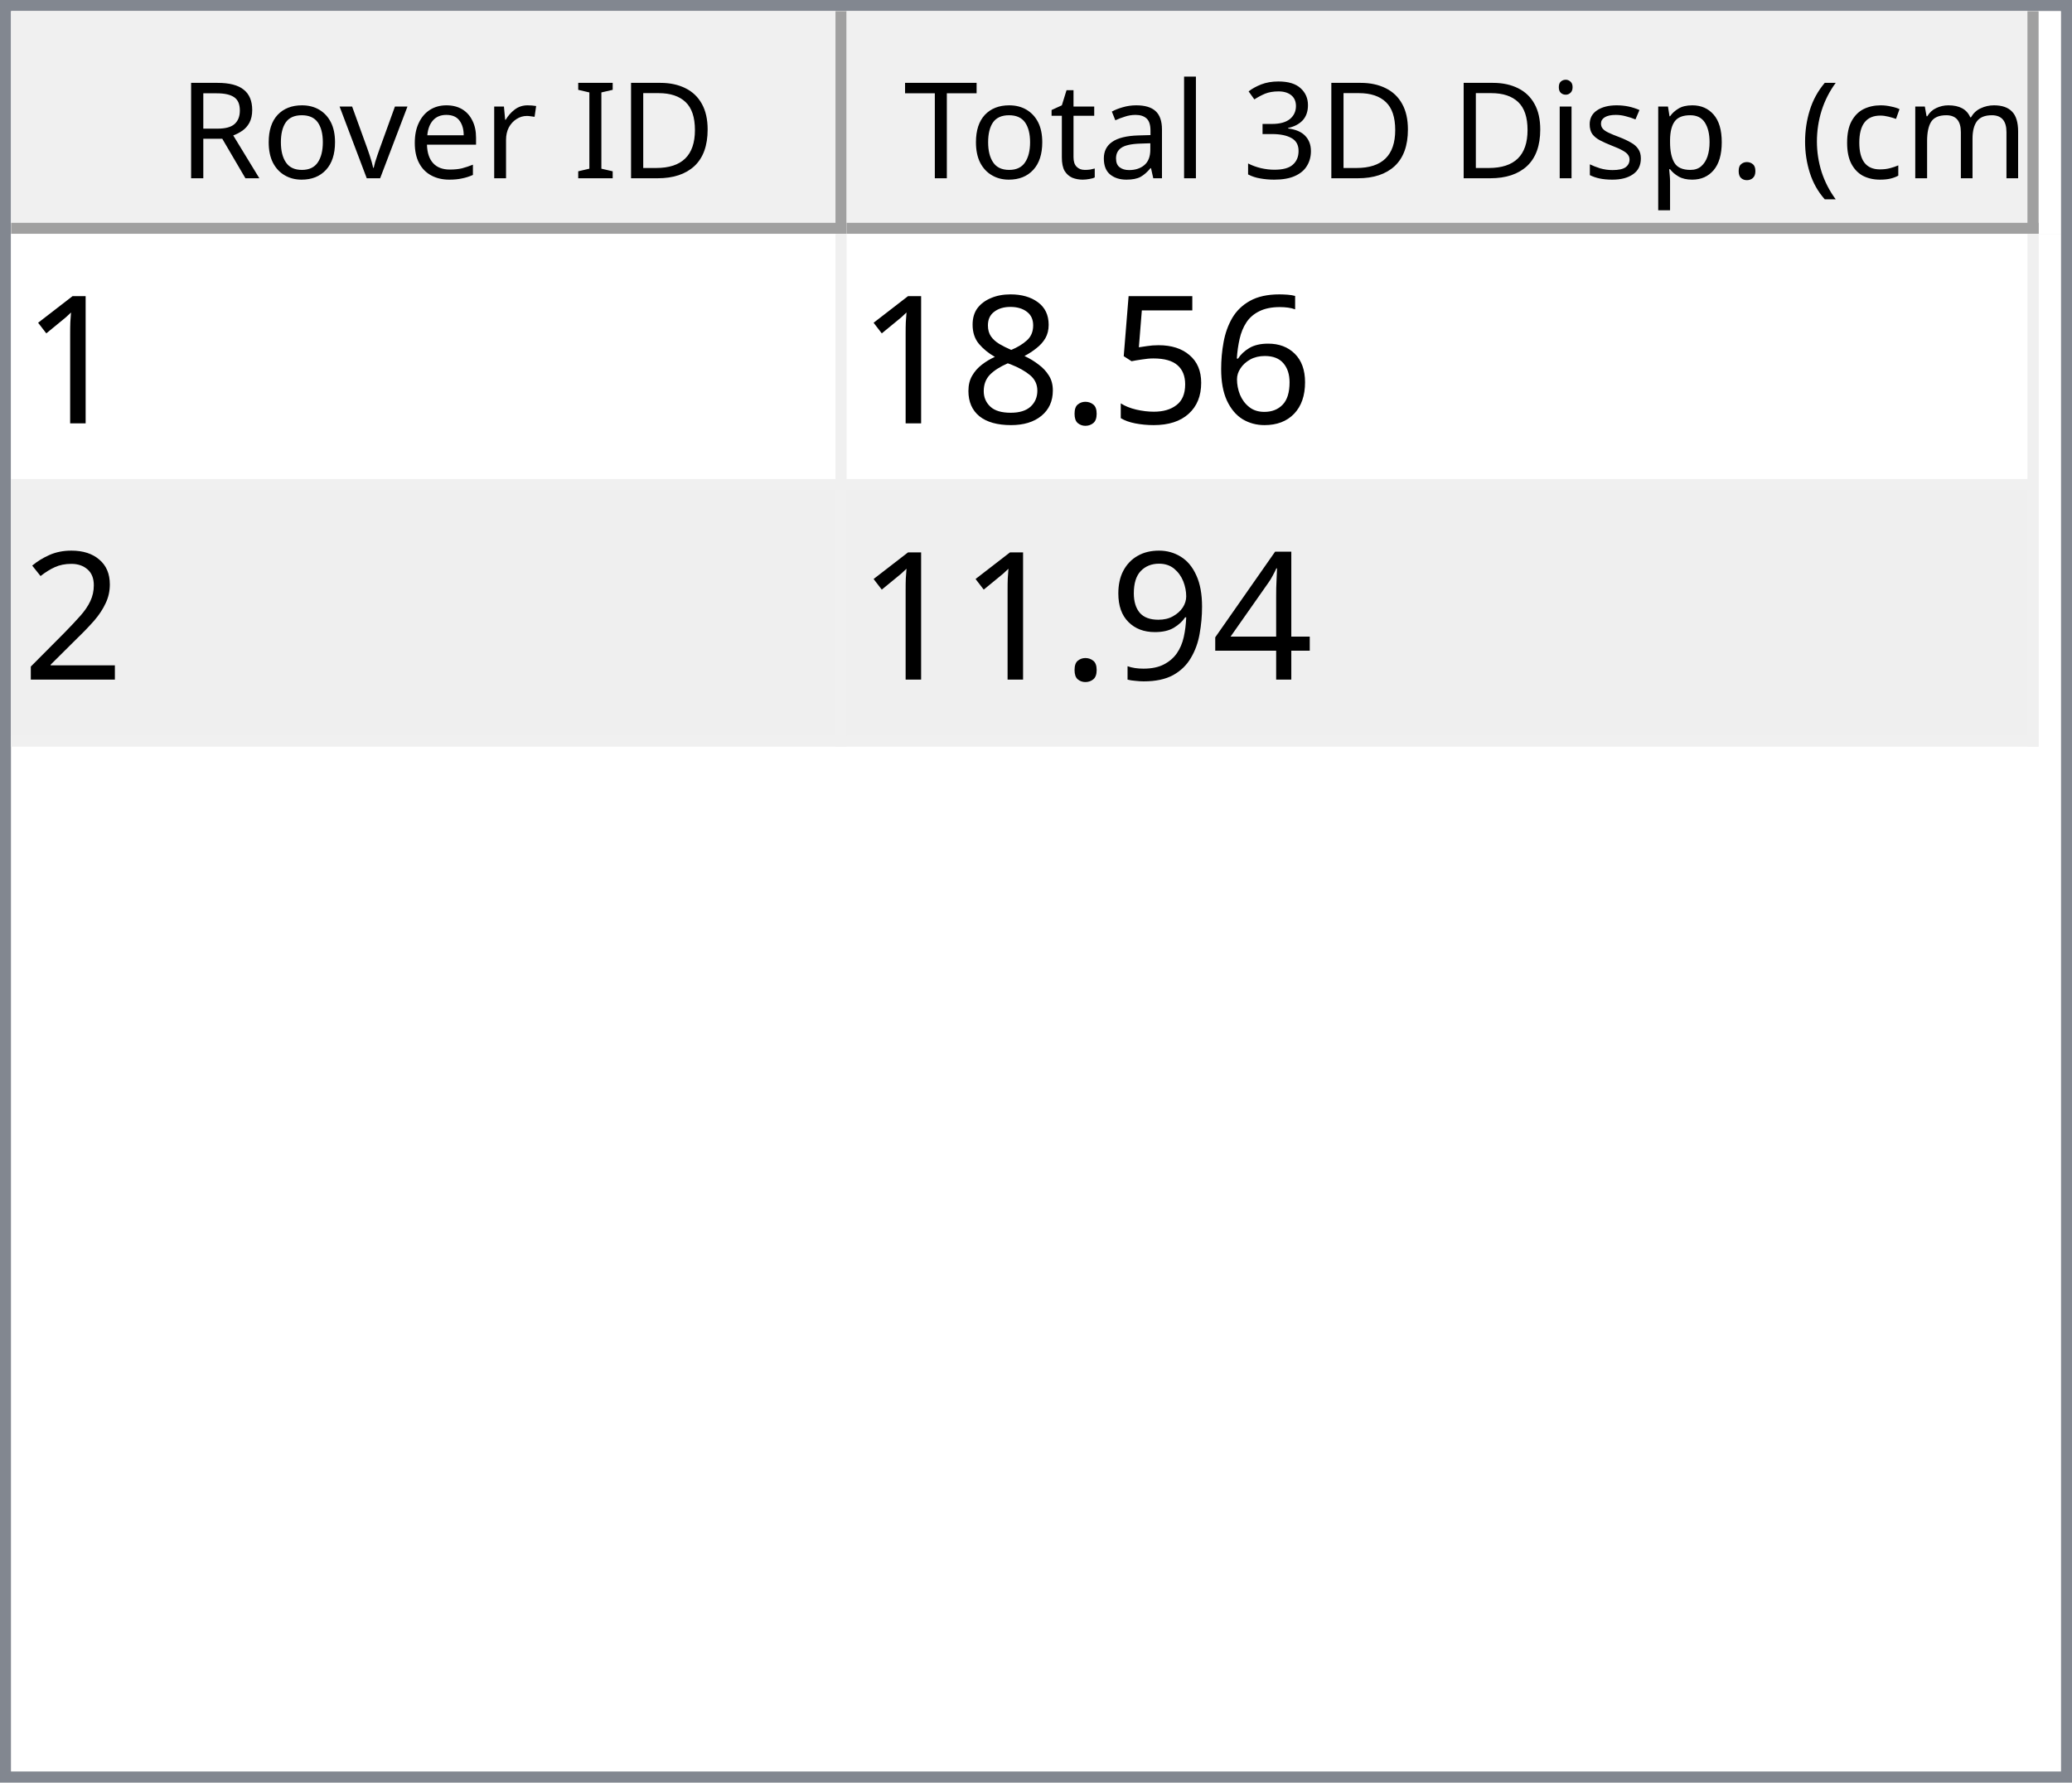
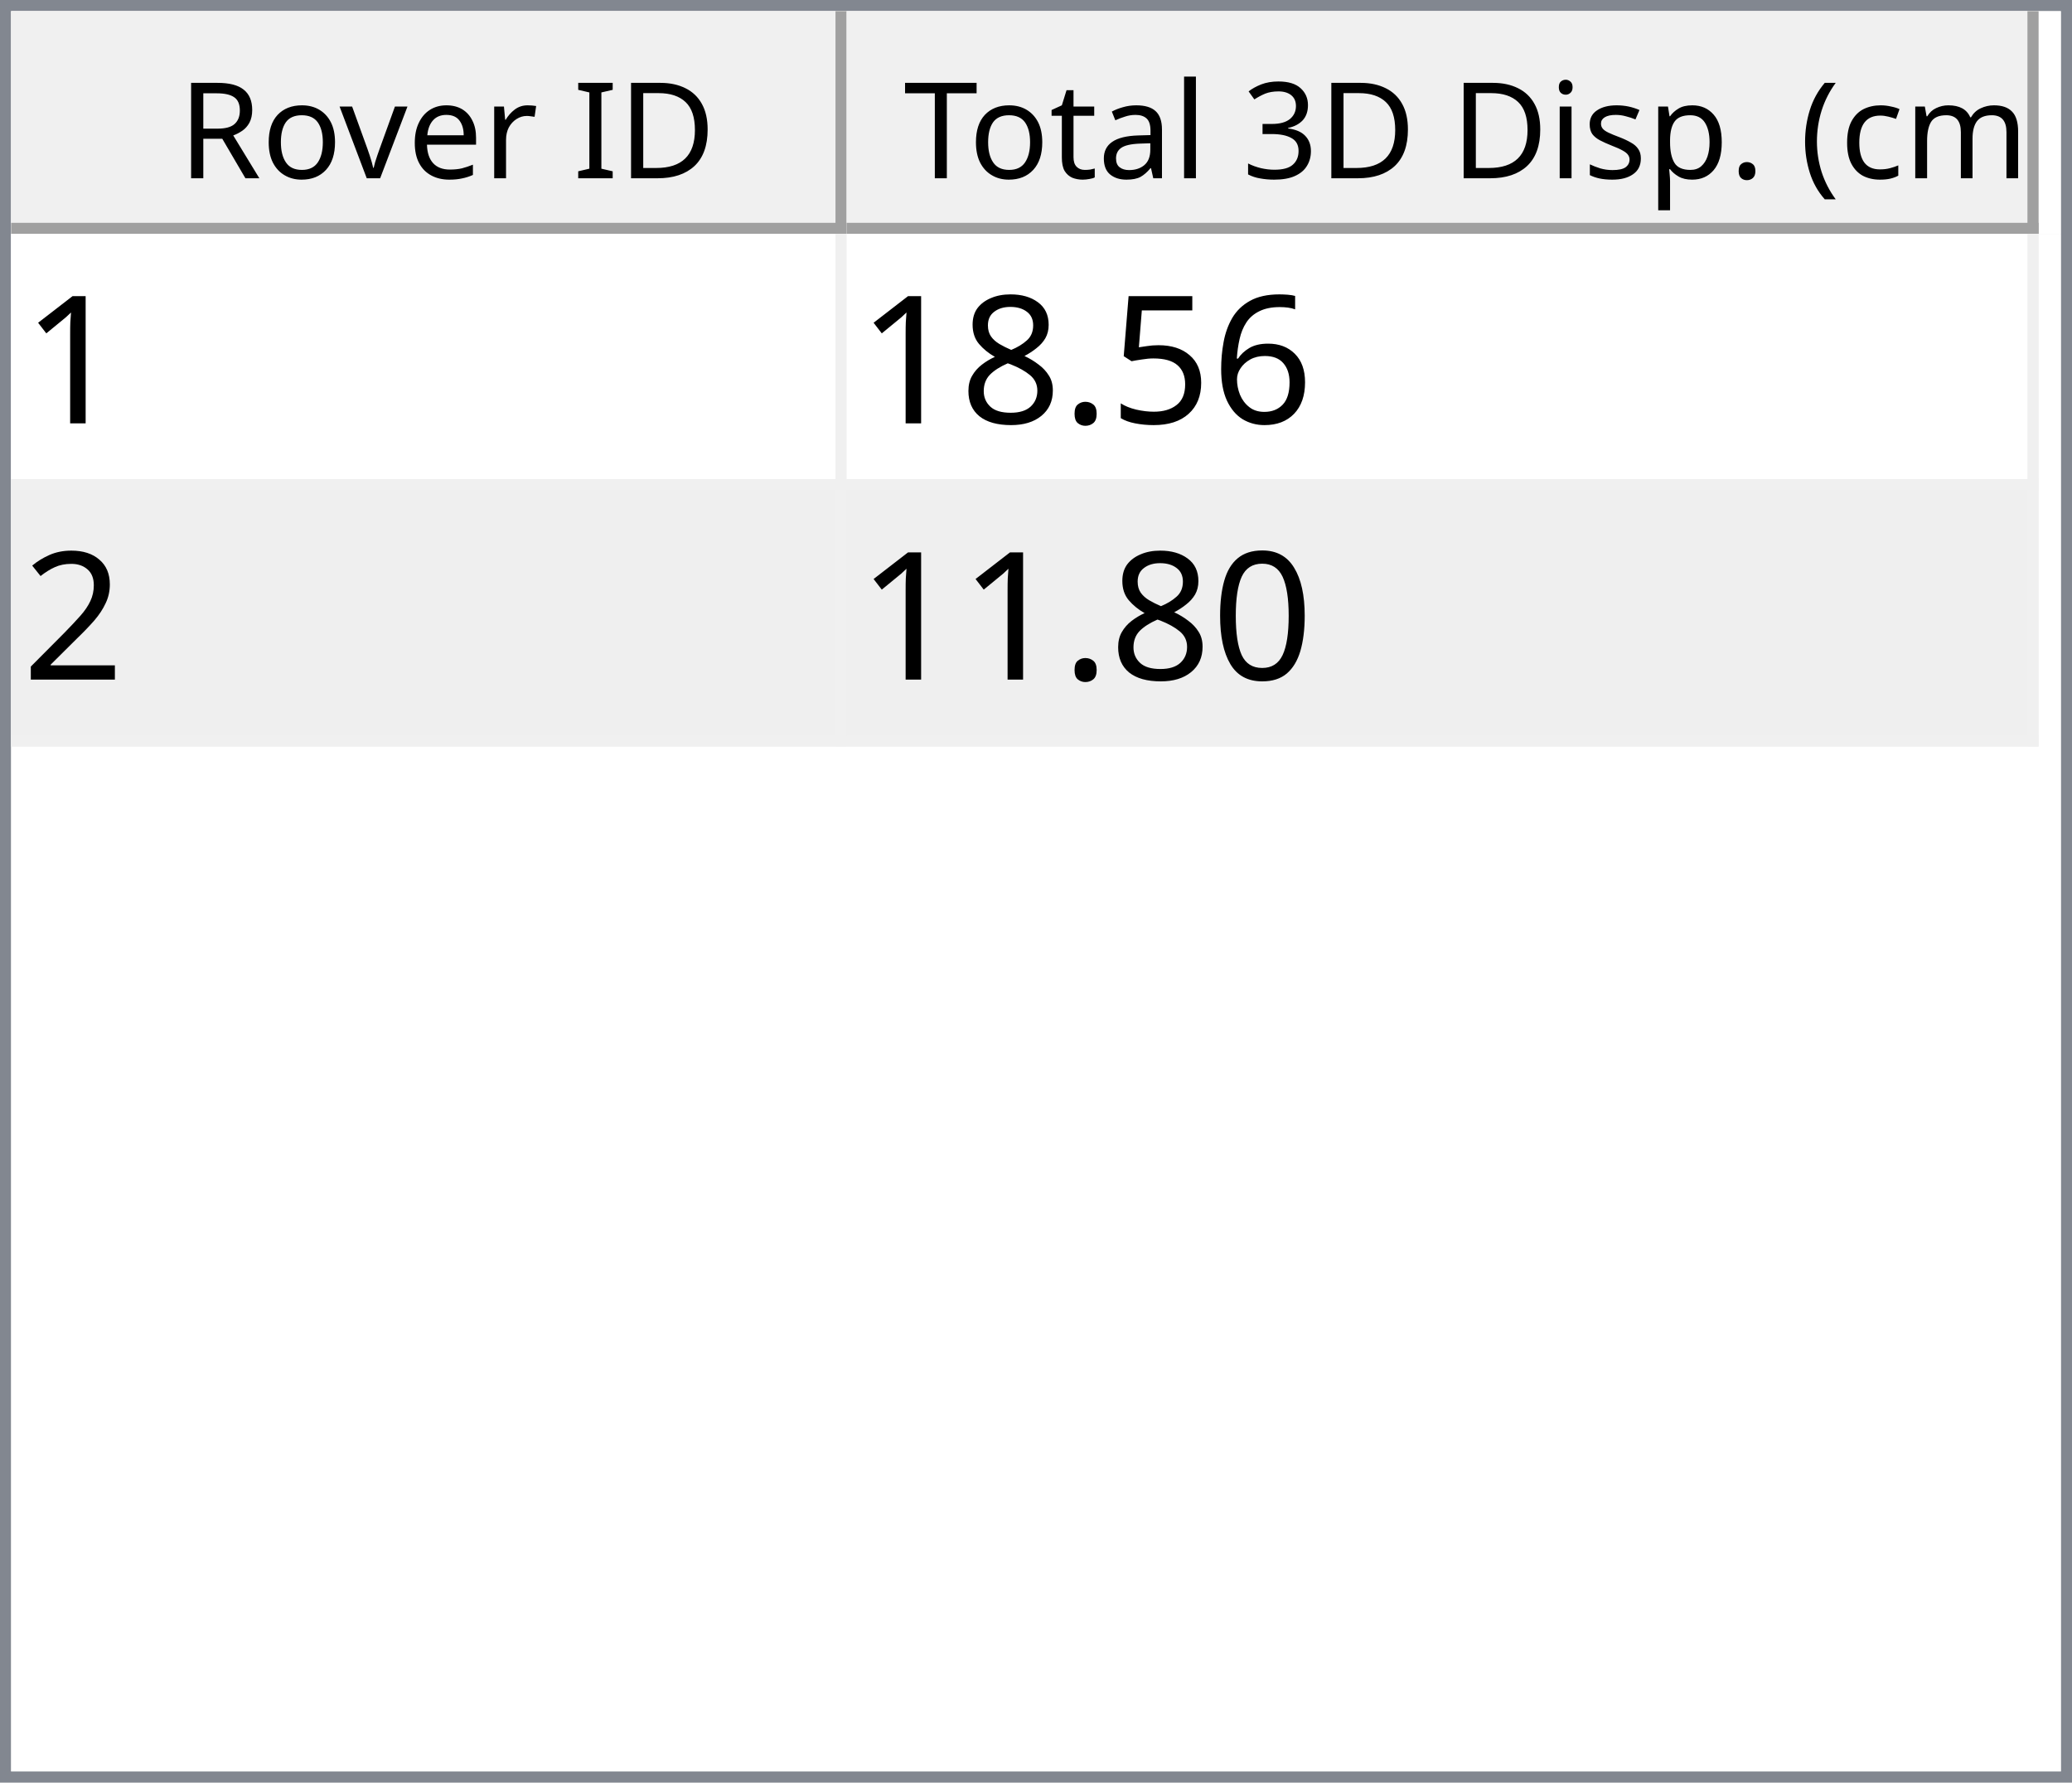
<svg xmlns="http://www.w3.org/2000/svg" style="fill-opacity:1; color-rendering:auto; color-interpolation:auto; text-rendering:auto; stroke:black; stroke-linecap:square; stroke-miterlimit:10; shape-rendering:auto; stroke-opacity:1; fill:black; stroke-dasharray:none; font-weight:normal; stroke-width:1; font-family:'Dialog'; font-style:normal; stroke-linejoin:miter; font-size:12px; stroke-dashoffset:0; image-rendering:auto;" width="186" height="160">
  <defs id="genericDefs" />
  <g>
    <defs id="defs1">
      <clipPath clipPathUnits="userSpaceOnUse" id="clipPath1">
        <path d="M0 0 L186 0 L186 160 L0 160 L0 0 Z" />
      </clipPath>
      <clipPath clipPathUnits="userSpaceOnUse" id="clipPath2">
        <path d="M0 0 L0 160 L186 160 L186 0 Z" />
      </clipPath>
      <clipPath clipPathUnits="userSpaceOnUse" id="clipPath3">
        <path d="M0 0 L0 20 L184 20 L184 0 Z" />
      </clipPath>
      <clipPath clipPathUnits="userSpaceOnUse" id="clipPath4">
        <path d="M0 0 L0 20 L75 20 L75 0 Z" />
      </clipPath>
      <clipPath clipPathUnits="userSpaceOnUse" id="clipPath5">
        <path d="M1 1 L1 19 L74 19 L74 1 Z" />
      </clipPath>
      <clipPath clipPathUnits="userSpaceOnUse" id="clipPath6">
        <path d="M0 0 L0 18 L73 18 L73 0 Z" />
      </clipPath>
      <clipPath clipPathUnits="userSpaceOnUse" id="clipPath7">
        <path d="M-0.5 -0.5 L-0.5 19.5 L74.5 19.5 L74.5 -0.5 Z" />
      </clipPath>
      <clipPath clipPathUnits="userSpaceOnUse" id="clipPath8">
        <path d="M0 0 L0 20 L107 20 L107 0 Z" />
      </clipPath>
      <clipPath clipPathUnits="userSpaceOnUse" id="clipPath9">
        <path d="M1 1 L1 19 L106 19 L106 1 Z" />
      </clipPath>
      <clipPath clipPathUnits="userSpaceOnUse" id="clipPath10">
        <path d="M0 0 L0 18 L105 18 L105 0 Z" />
      </clipPath>
      <clipPath clipPathUnits="userSpaceOnUse" id="clipPath11">
        <path d="M-0.5 -0.5 L-0.5 19.5 L106.5 19.5 L106.5 -0.5 Z" />
      </clipPath>
      <clipPath clipPathUnits="userSpaceOnUse" id="clipPath12">
        <path d="M0 0 L0 138 L184 138 L184 0 Z" />
      </clipPath>
      <clipPath clipPathUnits="userSpaceOnUse" id="clipPath13">
        <path d="M0 0 L0 46 L182 46 L182 0 Z" />
      </clipPath>
      <clipPath clipPathUnits="userSpaceOnUse" id="clipPath14">
        <path d="M-0.5 -0.5 L-0.5 45.5 L181.5 45.5 L181.5 -0.5 Z" />
      </clipPath>
      <clipPath clipPathUnits="userSpaceOnUse" id="clipPath15">
        <path d="M0 0 L0 22 L74 22 L74 0 Z" />
      </clipPath>
      <clipPath clipPathUnits="userSpaceOnUse" id="clipPath16">
        <path d="M0 0 L0 22 L106 22 L106 0 Z" />
      </clipPath>
      <font horiz-adv-x="64.551" id="font1">
        <font-face ascent="107.91" descent="25.098" units-per-em="100" style="font-style:normal; font-family:Segoe UI; font-weight:normal;" />
        <missing-glyph horiz-adv-x="64.551" d="M8.109 0 L8.109 68.266 L56.453 68.266 L56.453 0 L8.109 0 ZM15.328 7.234 L49.219 7.234 L49.219 61.031 L15.328 61.031 L15.328 7.234 Z" />
        <glyph unicode="D" horiz-adv-x="70.117" d="M9.188 0 L9.188 70.016 L28.516 70.016 Q65.531 70.016 65.531 35.891 Q65.531 19.672 55.25 9.836 Q44.969 0 27.734 0 L9.188 0 ZM17.391 62.594 L17.391 7.422 L27.828 7.422 Q41.609 7.422 49.273 14.797 Q56.938 22.172 56.938 35.688 Q56.938 62.594 28.328 62.594 L17.391 62.594 Z" />
        <glyph unicode="I" horiz-adv-x="26.611" d="M17.391 0 L9.188 0 L9.188 70.016 L17.391 70.016 L17.391 0 Z" />
        <glyph unicode=" " horiz-adv-x="27.393" d="" />
        <glyph unicode="r" horiz-adv-x="34.766" d="M34.188 41.891 Q32.078 43.5 28.125 43.5 Q23 43.5 19.555 38.672 Q16.109 33.844 16.109 25.484 L16.109 0 L8.109 0 L8.109 50 L16.109 50 L16.109 39.703 L16.312 39.703 Q18.016 44.969 21.531 47.922 Q25.047 50.875 29.391 50.875 Q32.516 50.875 34.188 50.203 L34.188 41.891 Z" />
        <glyph unicode="e" horiz-adv-x="52.295" d="M48.297 23 L12.984 23 Q13.188 14.656 17.484 10.109 Q21.781 5.562 29.297 5.562 Q37.75 5.562 44.828 11.141 L44.828 3.609 Q38.234 -1.172 27.391 -1.172 Q16.797 -1.172 10.742 5.641 Q4.688 12.453 4.688 24.812 Q4.688 36.469 11.305 43.82 Q17.922 51.172 27.734 51.172 Q37.547 51.172 42.922 44.828 Q48.297 38.484 48.297 27.203 L48.297 23 ZM40.094 29.781 Q40.047 36.719 36.75 40.578 Q33.453 44.438 27.594 44.438 Q21.922 44.438 17.969 40.383 Q14.016 36.328 13.094 29.781 L40.094 29.781 Z" />
        <glyph unicode="v" horiz-adv-x="47.9" d="M47.406 50 L27.484 0 L19.625 0 L0.688 50 L9.469 50 L22.172 13.672 Q23.578 9.672 23.922 6.688 L24.125 6.688 Q24.609 10.453 25.688 13.484 L38.969 50 L47.406 50 Z" />
        <glyph unicode="o" horiz-adv-x="58.594" d="M29 -1.172 Q17.922 -1.172 11.305 5.836 Q4.688 12.844 4.688 24.422 Q4.688 37.016 11.57 44.094 Q18.453 51.172 30.172 51.172 Q41.359 51.172 47.633 44.289 Q53.906 37.406 53.906 25.203 Q53.906 13.234 47.141 6.031 Q40.375 -1.172 29 -1.172 ZM29.594 44.438 Q21.875 44.438 17.383 39.188 Q12.891 33.938 12.891 24.703 Q12.891 15.828 17.43 10.695 Q21.969 5.562 29.594 5.562 Q37.359 5.562 41.531 10.594 Q45.703 15.625 45.703 24.906 Q45.703 34.281 41.531 39.359 Q37.359 44.438 29.594 44.438 Z" />
        <glyph unicode="R" horiz-adv-x="59.814" d="M59.375 0 L49.609 0 L37.891 19.625 Q36.281 22.359 34.766 24.289 Q33.25 26.219 31.664 27.438 Q30.078 28.656 28.25 29.219 Q26.422 29.781 24.125 29.781 L17.391 29.781 L17.391 0 L9.188 0 L9.188 70.016 L30.078 70.016 Q34.672 70.016 38.555 68.867 Q42.438 67.719 45.289 65.375 Q48.141 63.031 49.758 59.547 Q51.375 56.062 51.375 51.375 Q51.375 47.703 50.273 44.656 Q49.172 41.609 47.148 39.211 Q45.125 36.812 42.266 35.133 Q39.406 33.453 35.844 32.516 L35.844 32.328 Q37.594 31.547 38.891 30.547 Q40.188 29.547 41.359 28.18 Q42.531 26.812 43.68 25.078 Q44.828 23.344 46.234 21.047 L59.375 0 ZM17.391 62.594 L17.391 37.203 L28.516 37.203 Q31.594 37.203 34.203 38.133 Q36.812 39.062 38.719 40.797 Q40.625 42.531 41.703 45.047 Q42.781 47.562 42.781 50.688 Q42.781 56.297 39.141 59.445 Q35.5 62.594 28.609 62.594 L17.391 62.594 Z" />
        <glyph unicode=")" horiz-adv-x="30.176" d="M8.297 -15.922 L1.172 -15.922 Q16.406 2.344 16.406 26.812 Q16.406 51.469 1.078 70.016 L8.297 70.016 Q23.531 52.156 23.531 26.703 Q23.531 1.375 8.297 -15.922 Z" />
        <glyph unicode="m" horiz-adv-x="86.133" d="M79.109 0 L71.094 0 L71.094 28.719 Q71.094 37.016 68.531 40.727 Q65.969 44.438 59.906 44.438 Q54.781 44.438 51.195 39.75 Q47.609 35.062 47.609 28.516 L47.609 0 L39.594 0 L39.594 29.688 Q39.594 44.438 28.219 44.438 Q22.953 44.438 19.531 40.016 Q16.109 35.594 16.109 28.516 L16.109 0 L8.109 0 L8.109 50 L16.109 50 L16.109 42.094 L16.312 42.094 Q21.625 51.172 31.844 51.172 Q36.969 51.172 40.773 48.312 Q44.578 45.453 46 40.828 Q51.562 51.172 62.594 51.172 Q79.109 51.172 79.109 30.812 L79.109 0 Z" />
        <glyph unicode="c" horiz-adv-x="46.191" d="M42.188 2.297 Q36.422 -1.172 28.516 -1.172 Q17.828 -1.172 11.258 5.789 Q4.688 12.75 4.688 23.828 Q4.688 36.188 11.766 43.68 Q18.844 51.172 30.672 51.172 Q37.25 51.172 42.281 48.734 L42.281 40.531 Q36.719 44.438 30.375 44.438 Q22.703 44.438 17.797 38.945 Q12.891 33.453 12.891 24.516 Q12.891 15.719 17.508 10.641 Q22.125 5.562 29.891 5.562 Q36.422 5.562 42.188 9.906 L42.188 2.297 Z" />
        <glyph unicode="(" horiz-adv-x="30.176" d="M29.109 -15.922 L21.969 -15.922 Q6.844 1.375 6.844 26.703 Q6.844 52.156 21.969 70.016 L29.203 70.016 Q13.875 51.469 13.875 26.812 Q13.875 2.344 29.109 -15.922 Z" />
        <glyph unicode="." horiz-adv-x="21.68" d="M10.891 -1.078 Q8.641 -1.078 7.055 0.539 Q5.469 2.156 5.469 4.391 Q5.469 6.641 7.055 8.273 Q8.641 9.906 10.891 9.906 Q13.188 9.906 14.797 8.273 Q16.406 6.641 16.406 4.391 Q16.406 2.156 14.797 0.539 Q13.188 -1.078 10.891 -1.078 Z" />
        <glyph unicode="p" horiz-adv-x="58.789" d="M16.312 7.234 L16.109 7.234 L16.109 -23 L8.109 -23 L8.109 50 L16.109 50 L16.109 41.219 L16.312 41.219 Q22.219 51.172 33.594 51.172 Q43.266 51.172 48.688 44.461 Q54.109 37.75 54.109 26.469 Q54.109 13.922 48 6.375 Q41.891 -1.172 31.297 -1.172 Q21.578 -1.172 16.312 7.234 ZM16.109 27.391 L16.109 20.406 Q16.109 14.203 20.141 9.883 Q24.172 5.562 30.375 5.562 Q37.641 5.562 41.773 11.133 Q45.906 16.703 45.906 26.609 Q45.906 34.969 42.047 39.703 Q38.188 44.438 31.594 44.438 Q24.609 44.438 20.359 39.578 Q16.109 34.719 16.109 27.391 Z" />
        <glyph unicode="s" horiz-adv-x="42.432" d="M5.078 1.812 L5.078 10.406 Q11.625 5.562 19.484 5.562 Q30.031 5.562 30.031 12.594 Q30.031 14.594 29.125 15.992 Q28.219 17.391 26.68 18.461 Q25.141 19.531 23.07 20.383 Q21 21.234 18.609 22.172 Q15.281 23.484 12.766 24.828 Q10.25 26.172 8.57 27.859 Q6.891 29.547 6.031 31.695 Q5.172 33.844 5.172 36.719 Q5.172 40.234 6.789 42.945 Q8.406 45.656 11.086 47.484 Q13.766 49.312 17.211 50.242 Q20.656 51.172 24.312 51.172 Q30.812 51.172 35.938 48.922 L35.938 40.828 Q30.422 44.438 23.25 44.438 Q21 44.438 19.195 43.922 Q17.391 43.406 16.094 42.477 Q14.797 41.547 14.086 40.258 Q13.375 38.969 13.375 37.406 Q13.375 35.453 14.086 34.133 Q14.797 32.812 16.164 31.789 Q17.531 30.766 19.484 29.938 Q21.438 29.109 23.922 28.125 Q27.25 26.859 29.883 25.516 Q32.516 24.172 34.375 22.484 Q36.234 20.797 37.234 18.602 Q38.234 16.406 38.234 13.375 Q38.234 9.672 36.602 6.938 Q34.969 4.203 32.234 2.398 Q29.5 0.594 25.93 -0.289 Q22.359 -1.172 18.453 -1.172 Q10.75 -1.172 5.078 1.812 Z" />
        <glyph unicode="i" horiz-adv-x="24.219" d="M12.203 62.703 Q10.062 62.703 8.547 64.164 Q7.031 65.625 7.031 67.875 Q7.031 70.125 8.547 71.609 Q10.062 73.094 12.203 73.094 Q14.406 73.094 15.945 71.609 Q17.484 70.125 17.484 67.875 Q17.484 65.719 15.945 64.211 Q14.406 62.703 12.203 62.703 ZM16.109 0 L8.109 0 L8.109 50 L16.109 50 L16.109 0 Z" />
        <glyph unicode="3" horiz-adv-x="53.906" d="M46.531 19.828 Q46.531 15.094 44.75 11.211 Q42.969 7.328 39.719 4.57 Q36.469 1.812 31.93 0.297 Q27.391 -1.219 21.922 -1.219 Q11.922 -1.219 6 2.594 L6 11.188 Q13.094 5.609 22.219 5.609 Q25.875 5.609 28.828 6.539 Q31.781 7.469 33.906 9.227 Q36.031 10.984 37.18 13.477 Q38.328 15.969 38.328 19.094 Q38.328 32.812 18.797 32.812 L12.984 32.812 L12.984 39.594 L18.5 39.594 Q35.797 39.594 35.797 52.484 Q35.797 64.406 22.609 64.406 Q15.188 64.406 8.688 59.422 L8.688 67.188 Q15.375 71.188 24.609 71.188 Q29 71.188 32.57 69.969 Q36.141 68.75 38.68 66.555 Q41.219 64.359 42.609 61.281 Q44 58.203 44 54.5 Q44 40.672 30.031 36.719 L30.031 36.531 Q33.594 36.141 36.625 34.797 Q39.656 33.453 41.852 31.305 Q44.047 29.156 45.289 26.25 Q46.531 23.344 46.531 19.828 Z" />
        <glyph unicode="l" horiz-adv-x="24.219" d="M16.109 0 L8.109 0 L8.109 74.031 L16.109 74.031 L16.109 0 Z" />
        <glyph unicode="a" horiz-adv-x="50.879" d="M43.891 0 L35.891 0 L35.891 7.812 L35.688 7.812 Q30.469 -1.172 20.312 -1.172 Q12.844 -1.172 8.617 2.781 Q4.391 6.734 4.391 13.281 Q4.391 27.297 20.906 29.594 L35.891 31.688 Q35.891 44.438 25.594 44.438 Q16.547 44.438 9.281 38.281 L9.281 46.484 Q16.656 51.172 26.266 51.172 Q43.891 51.172 43.891 32.516 L43.891 0 ZM35.891 25.297 L23.828 23.641 Q18.266 22.859 15.43 20.875 Q12.594 18.891 12.594 13.875 Q12.594 10.203 15.211 7.883 Q17.828 5.562 22.172 5.562 Q28.125 5.562 32.008 9.742 Q35.891 13.922 35.891 20.312 L35.891 25.297 Z" />
        <glyph unicode="t" horiz-adv-x="33.887" d="M31.297 0.484 Q28.469 -1.078 23.828 -1.078 Q10.688 -1.078 10.688 13.578 L10.688 43.172 L2.094 43.172 L2.094 50 L10.688 50 L10.688 62.203 L18.703 64.797 L18.703 50 L31.297 50 L31.297 43.172 L18.703 43.172 L18.703 14.984 Q18.703 9.969 20.414 7.82 Q22.125 5.672 26.078 5.672 Q29.109 5.672 31.297 7.328 L31.297 0.484 Z" />
        <glyph unicode="T" horiz-adv-x="52.393" d="M50.594 62.594 L30.375 62.594 L30.375 0 L22.172 0 L22.172 62.594 L2 62.594 L2 70.016 L50.594 70.016 L50.594 62.594 Z" />
      </font>
      <font horiz-adv-x="75.0" id="font2">
        <font-face ascent="100.537" descent="21.973" units-per-em="100" style="font-style:normal; font-family:sans-serif; font-weight:normal;" />
        <missing-glyph horiz-adv-x="75.0" d="M12.5 0 L12.5 62.5 L62.5 62.5 L62.5 0 L12.5 0 ZM14.062 1.562 L60.938 1.562 L60.938 60.938 L14.062 60.938 L14.062 1.562 Z" />
        <glyph unicode="1" horiz-adv-x="55.615" d="M37.25 0 L28.469 0 L28.469 56 Q25.297 52.984 20.141 49.953 Q14.984 46.922 10.891 45.406 L10.891 53.906 Q18.266 57.375 23.781 62.305 Q29.297 67.234 31.594 71.875 L37.25 71.875 L37.25 0 Z" />
        <glyph unicode="6" horiz-adv-x="55.615" d="M49.75 54.047 L41.016 53.375 Q39.844 58.547 37.703 60.891 Q34.125 64.656 28.906 64.656 Q24.703 64.656 21.531 62.312 Q17.391 59.281 14.992 53.469 Q12.594 47.656 12.5 36.922 Q15.672 41.75 20.266 44.094 Q24.859 46.438 29.891 46.438 Q38.672 46.438 44.852 39.969 Q51.031 33.5 51.031 23.25 Q51.031 16.5 48.125 10.719 Q45.219 4.938 40.141 1.859 Q35.062 -1.219 28.609 -1.219 Q17.625 -1.219 10.695 6.859 Q3.766 14.938 3.766 33.5 Q3.766 54.25 11.422 63.672 Q18.109 71.875 29.438 71.875 Q37.891 71.875 43.289 67.141 Q48.688 62.406 49.75 54.047 ZM13.875 23.188 Q13.875 18.656 15.797 14.508 Q17.719 10.359 21.188 8.18 Q24.656 6 28.469 6 Q34.031 6 38.039 10.492 Q42.047 14.984 42.047 22.703 Q42.047 30.125 38.086 34.398 Q34.125 38.672 28.125 38.672 Q22.172 38.672 18.023 34.398 Q13.875 30.125 13.875 23.188 Z" />
        <glyph unicode="5" horiz-adv-x="55.615" d="M4.156 18.75 L13.375 19.531 Q14.406 12.797 18.141 9.398 Q21.875 6 27.156 6 Q33.5 6 37.891 10.789 Q42.281 15.578 42.281 23.484 Q42.281 31 38.062 35.352 Q33.844 39.703 27 39.703 Q22.75 39.703 19.336 37.773 Q15.922 35.844 13.969 32.766 L5.719 33.844 L12.641 70.609 L48.25 70.609 L48.25 62.203 L19.672 62.203 L15.828 42.969 Q22.266 47.469 29.344 47.469 Q38.719 47.469 45.164 40.969 Q51.609 34.469 51.609 24.266 Q51.609 14.547 45.953 7.469 Q39.062 -1.219 27.156 -1.219 Q17.391 -1.219 11.211 4.25 Q5.031 9.719 4.156 18.75 Z" />
        <glyph unicode="." horiz-adv-x="27.783" d="M9.078 0 L9.078 10.016 L19.094 10.016 L19.094 0 L9.078 0 Z" />
        <glyph unicode="8" horiz-adv-x="55.615" d="M17.672 38.812 Q12.203 40.828 9.57 44.539 Q6.938 48.25 6.938 53.422 Q6.938 61.234 12.555 66.555 Q18.172 71.875 27.484 71.875 Q36.859 71.875 42.578 66.43 Q48.297 60.984 48.297 53.172 Q48.297 48.188 45.68 44.508 Q43.062 40.828 37.75 38.812 Q44.344 36.672 47.781 31.883 Q51.219 27.094 51.219 20.453 Q51.219 11.281 44.727 5.031 Q38.234 -1.219 27.641 -1.219 Q17.047 -1.219 10.547 5.055 Q4.047 11.328 4.047 20.703 Q4.047 27.688 7.594 32.398 Q11.141 37.109 17.672 38.812 ZM15.922 53.719 Q15.922 48.641 19.195 45.414 Q22.469 42.188 27.688 42.188 Q32.766 42.188 36.016 45.383 Q39.266 48.578 39.266 53.219 Q39.266 58.062 35.914 61.359 Q32.562 64.656 27.594 64.656 Q22.562 64.656 19.242 61.43 Q15.922 58.203 15.922 53.719 ZM13.094 20.656 Q13.094 16.891 14.875 13.375 Q16.656 9.859 20.172 7.93 Q23.688 6 27.734 6 Q34.031 6 38.133 10.055 Q42.234 14.109 42.234 20.359 Q42.234 26.703 38.016 30.859 Q33.797 35.016 27.438 35.016 Q21.234 35.016 17.164 30.914 Q13.094 26.812 13.094 20.656 Z" />
        <glyph unicode="2" horiz-adv-x="55.615" d="M50.344 8.453 L50.344 0 L3.031 0 Q2.938 3.172 4.047 6.109 Q5.859 10.938 9.836 15.625 Q13.812 20.312 21.344 26.469 Q33.016 36.031 37.117 41.625 Q41.219 47.219 41.219 52.203 Q41.219 57.422 37.477 61.008 Q33.734 64.594 27.734 64.594 Q21.391 64.594 17.578 60.789 Q13.766 56.984 13.719 50.25 L4.688 51.172 Q5.609 61.281 11.664 66.578 Q17.719 71.875 27.938 71.875 Q38.234 71.875 44.242 66.164 Q50.25 60.453 50.25 52 Q50.25 47.703 48.492 43.555 Q46.734 39.406 42.656 34.812 Q38.578 30.219 29.109 22.219 Q21.188 15.578 18.945 13.211 Q16.703 10.844 15.234 8.453 L50.344 8.453 Z" />
-         <glyph unicode="4" horiz-adv-x="55.615" d="M32.328 0 L32.328 17.141 L1.266 17.141 L1.266 25.203 L33.938 71.578 L41.109 71.578 L41.109 25.203 L50.781 25.203 L50.781 17.141 L41.109 17.141 L41.109 0 L32.328 0 ZM32.328 25.203 L32.328 57.469 L9.906 25.203 L32.328 25.203 Z" />
-         <glyph unicode="9" horiz-adv-x="55.615" d="M5.469 16.547 L13.922 17.328 Q14.984 11.375 18.016 8.688 Q21.047 6 25.781 6 Q29.828 6 32.883 7.859 Q35.938 9.719 37.891 12.82 Q39.844 15.922 41.164 21.195 Q42.484 26.469 42.484 31.938 Q42.484 32.516 42.438 33.688 Q39.797 29.5 35.234 26.883 Q30.672 24.266 25.344 24.266 Q16.453 24.266 10.305 30.711 Q4.156 37.156 4.156 47.703 Q4.156 58.594 10.578 65.234 Q17 71.875 26.656 71.875 Q33.641 71.875 39.43 68.117 Q45.219 64.359 48.219 57.398 Q51.219 50.438 51.219 37.25 Q51.219 23.531 48.242 15.406 Q45.266 7.281 39.383 3.031 Q33.5 -1.219 25.594 -1.219 Q17.188 -1.219 11.867 3.445 Q6.547 8.109 5.469 16.547 ZM41.453 48.141 Q41.453 55.719 37.43 60.156 Q33.406 64.594 27.734 64.594 Q21.875 64.594 17.531 59.812 Q13.188 55.031 13.188 47.406 Q13.188 40.578 17.312 36.305 Q21.438 32.031 27.484 32.031 Q33.594 32.031 37.523 36.305 Q41.453 40.578 41.453 48.141 Z" />
+         <glyph unicode="0" horiz-adv-x="55.615" d="M4.156 35.297 Q4.156 48 6.766 55.742 Q9.375 63.484 14.523 67.68 Q19.672 71.875 27.484 71.875 Q33.25 71.875 37.594 69.555 Q41.938 67.234 44.773 62.867 Q47.609 58.5 49.219 52.227 Q50.828 45.953 50.828 35.297 Q50.828 22.703 48.242 14.969 Q45.656 7.234 40.508 3.008 Q35.359 -1.219 27.484 -1.219 Q17.141 -1.219 11.234 6.203 Q4.156 15.141 4.156 35.297 ZM13.188 35.297 Q13.188 17.672 17.312 11.836 Q21.438 6 27.484 6 Q33.547 6 37.672 11.859 Q41.797 17.719 41.797 35.297 Q41.797 52.984 37.672 58.789 Q33.547 64.594 27.391 64.594 Q21.344 64.594 17.719 59.469 Q13.188 52.938 13.188 35.297 Z" />
      </font>
    </defs>
    <g style="fill:white; stroke:white;">
      <rect x="0" y="0" width="186" style="clip-path:url(#clipPath1); stroke:none;" height="160" />
    </g>
    <g style="fill:white; text-rendering:optimizeSpeed; color-rendering:optimizeSpeed; image-rendering:optimizeSpeed; shape-rendering:crispEdges; stroke:white; color-interpolation:sRGB;">
      <rect x="0" width="186" height="160" y="0" style="stroke:none;" />
      <path style="stroke:none;" d="M0 160 L186 160 L186 0 L0 0 Z" />
    </g>
    <g style="fill:rgb(240,240,240); font-family:'Segoe UI'; stroke:rgb(240,240,240);">
      <rect x="0" y="0" width="186" style="clip-path:url(#clipPath2); stroke:none;" height="160" />
    </g>
    <g style="fill:rgb(130,135,144); font-family:'Segoe UI'; stroke:rgb(130,135,144);">
      <path d="M0 0 L186 0 L186 160 L0 160 L0 0 ZM1 1 L185 1 L185 159 L1 159 L1 1 Z" style="fill-rule:evenodd; clip-path:url(#clipPath2); stroke:none;" />
    </g>
    <g style="fill:white; font-family:'Segoe UI'; stroke:white;" transform="translate(1,1)">
      <rect x="0" y="0" width="184" style="clip-path:url(#clipPath3); stroke:none;" height="20" />
    </g>
    <g style="fill:rgb(240,240,240); font-family:'Segoe UI'; stroke:rgb(240,240,240);" transform="translate(1,1)">
      <rect x="0" y="0" width="75" style="clip-path:url(#clipPath4); stroke:none;" height="20" />
    </g>
    <g style="font-family:'Segoe UI';" transform="translate(2,2)">
      <text x="14" xml:space="preserve" y="14" style="clip-path:url(#clipPath6); stroke:none;">Rover ID</text>
    </g>
    <g style="fill:rgb(160,160,160); font-family:'Segoe UI'; stroke:rgb(160,160,160); stroke-linejoin:bevel;" transform="translate(1.5,1.5)">
      <line x1="74" x2="74" y1="0" style="fill:none; clip-path:url(#clipPath7);" y2="19" />
    </g>
    <g style="fill:rgb(160,160,160); font-family:'Segoe UI'; stroke:rgb(160,160,160); stroke-linejoin:bevel;" transform="matrix(1,0,0,1,1,1) translate(0.5,0.5)">
      <line x1="0" x2="74" y1="19" style="fill:none; clip-path:url(#clipPath7);" y2="19" />
    </g>
    <g style="fill:rgb(240,240,240); font-family:'Segoe UI'; stroke:rgb(240,240,240);" transform="translate(76,1)">
      <rect x="0" y="0" width="107" style="clip-path:url(#clipPath8); stroke:none;" height="20" />
    </g>
    <g style="font-family:'Segoe UI';" transform="translate(77,2)">
      <text x="1" xml:space="preserve" y="14" style="clip-path:url(#clipPath10); stroke:none;"> Total 3D Disp. (cm)</text>
    </g>
    <g style="fill:rgb(160,160,160); font-family:'Segoe UI'; stroke:rgb(160,160,160); stroke-linejoin:bevel;" transform="translate(76.5,1.5)">
      <line x1="106" x2="106" y1="0" style="fill:none; clip-path:url(#clipPath11);" y2="19" />
    </g>
    <g style="fill:rgb(160,160,160); font-family:'Segoe UI'; stroke:rgb(160,160,160); stroke-linejoin:bevel;" transform="matrix(1,0,0,1,76,1) translate(0.5,0.5)">
      <line x1="0" x2="106" y1="19" style="fill:none; clip-path:url(#clipPath11);" y2="19" />
    </g>
    <g style="fill:white; font-family:'Segoe UI'; stroke:white;" transform="translate(1,21)">
      <rect x="0" y="0" width="184" style="clip-path:url(#clipPath12); stroke:none;" height="138" />
    </g>
    <g style="fill:rgb(240,240,240); font-size:16px; font-family:sans-serif; stroke:rgb(240,240,240);" transform="translate(1,21)">
      <rect x="0" y="0" width="182" style="clip-path:url(#clipPath13); stroke:none;" height="46" />
      <line transform="translate(0.5,0.5)" x1="0" x2="181" y1="22" style="clip-path:url(#clipPath14); fill:none; stroke-linejoin:bevel;" y2="22" />
    </g>
    <g transform="matrix(1,0,0,1,1,21) translate(0.5,0.5)" style="fill:rgb(240,240,240); font-size:16px; font-family:sans-serif; stroke:rgb(240,240,240); stroke-linejoin:bevel;">
      <line x1="0" x2="181" y1="45" style="fill:none; clip-path:url(#clipPath14);" y2="45" />
    </g>
    <g transform="matrix(1,0,0,1,1,21) translate(0.5,0.5)" style="fill:rgb(240,240,240); font-size:16px; font-family:sans-serif; stroke:rgb(240,240,240); stroke-linejoin:bevel;">
      <line x1="74" x2="74" y1="0" style="fill:none; clip-path:url(#clipPath14);" y2="45" />
    </g>
    <g transform="matrix(1,0,0,1,1,21) translate(0.5,0.5)" style="fill:rgb(240,240,240); font-size:16px; font-family:sans-serif; stroke:rgb(240,240,240); stroke-linejoin:bevel;">
      <line x1="181" x2="181" y1="0" style="fill:none; clip-path:url(#clipPath14);" y2="45" />
    </g>
    <g style="fill:white; font-size:16px; font-family:sans-serif; stroke:white;" transform="matrix(1,0,0,1,1,21)">
      <rect x="0" y="0" width="74" style="clip-path:url(#clipPath15); stroke:none;" height="22" />
      <text x="1" y="17" style="fill:black; clip-path:url(#clipPath15); stroke:none;" xml:space="preserve">1</text>
    </g>
    <g style="fill:white; font-size:16px; font-family:sans-serif; stroke:white;" transform="matrix(1,0,0,1,1,21) translate(75,0)">
      <rect x="0" y="0" width="106" style="clip-path:url(#clipPath16); stroke:none;" height="22" />
      <text x="1" y="17" style="fill:black; clip-path:url(#clipPath16); stroke:none;" xml:space="preserve">18.56</text>
    </g>
    <g style="fill:rgb(239,239,239); font-size:16px; font-family:sans-serif; stroke:rgb(239,239,239);" transform="matrix(1,0,0,1,1,21) translate(0,23)">
      <rect x="0" y="0" width="74" style="clip-path:url(#clipPath15); stroke:none;" height="22" />
      <text x="1" y="17" style="fill:black; clip-path:url(#clipPath15); stroke:none;" xml:space="preserve">2</text>
    </g>
    <g style="fill:rgb(239,239,239); font-size:16px; font-family:sans-serif; stroke:rgb(239,239,239);" transform="matrix(1,0,0,1,1,21) translate(75,23)">
      <rect x="0" y="0" width="106" style="clip-path:url(#clipPath16); stroke:none;" height="22" />
-       <text x="1" y="17" style="fill:black; clip-path:url(#clipPath16); stroke:none;" xml:space="preserve">11.94</text>
+       <text x="1" y="17" style="fill:black; clip-path:url(#clipPath16); stroke:none;" xml:space="preserve">11.80</text>
    </g>
  </g>
</svg>
